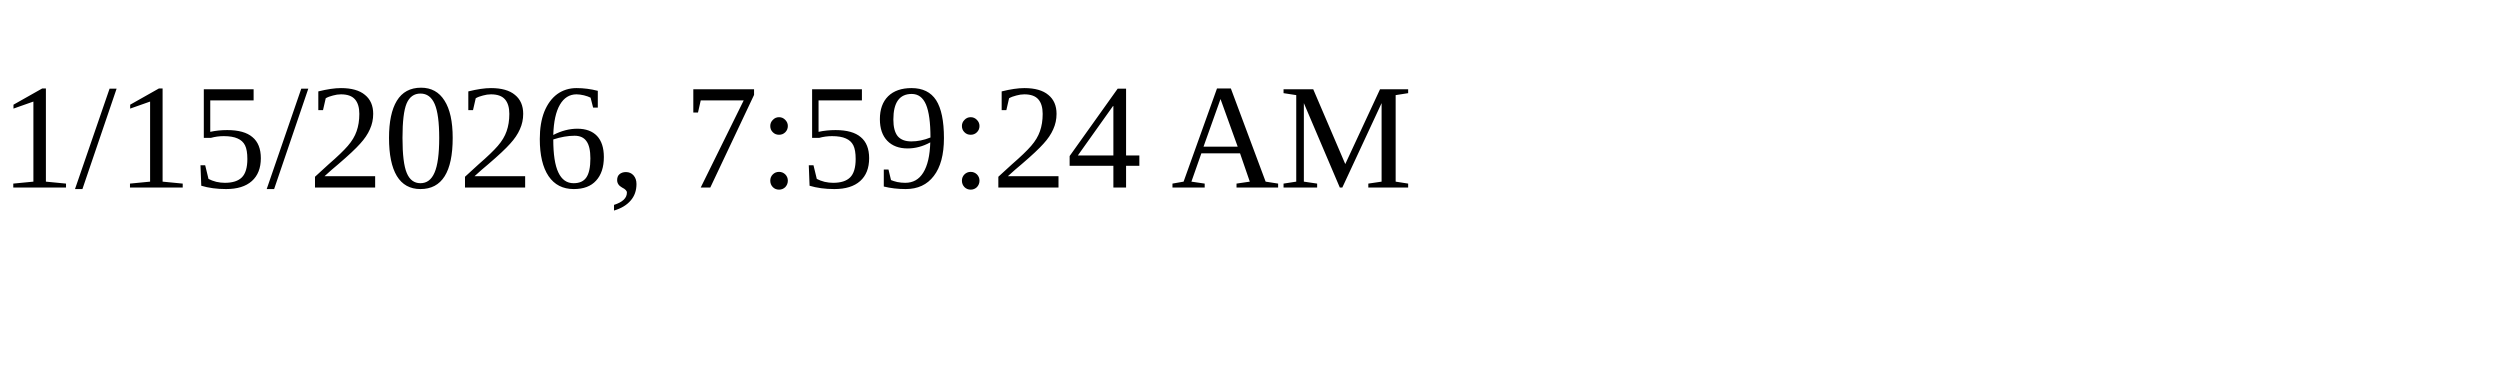
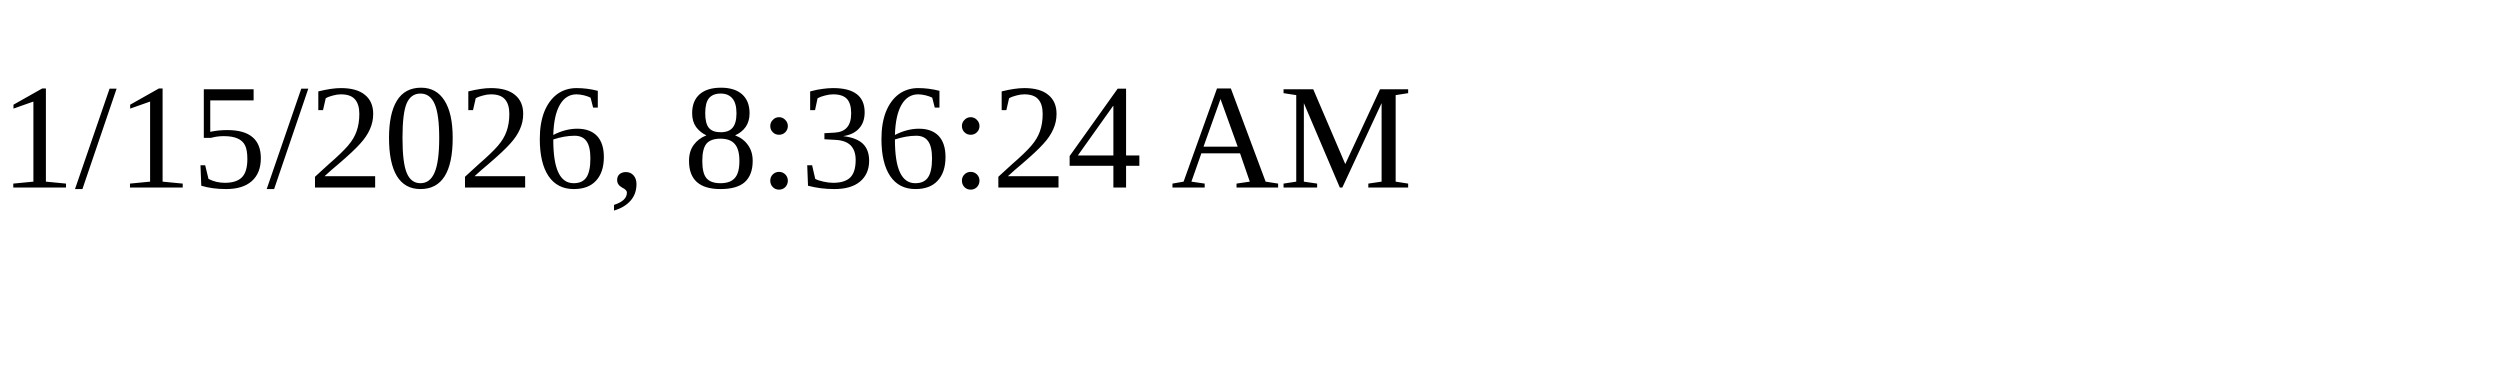
<svg xmlns="http://www.w3.org/2000/svg" height="30" width="200">
-   <text x="0" y="15">1/15/2026, 7:59:24 AM</text>
+   <text x="0" y="15">1/15/2026, 8:36:24 AM</text>
</svg>
